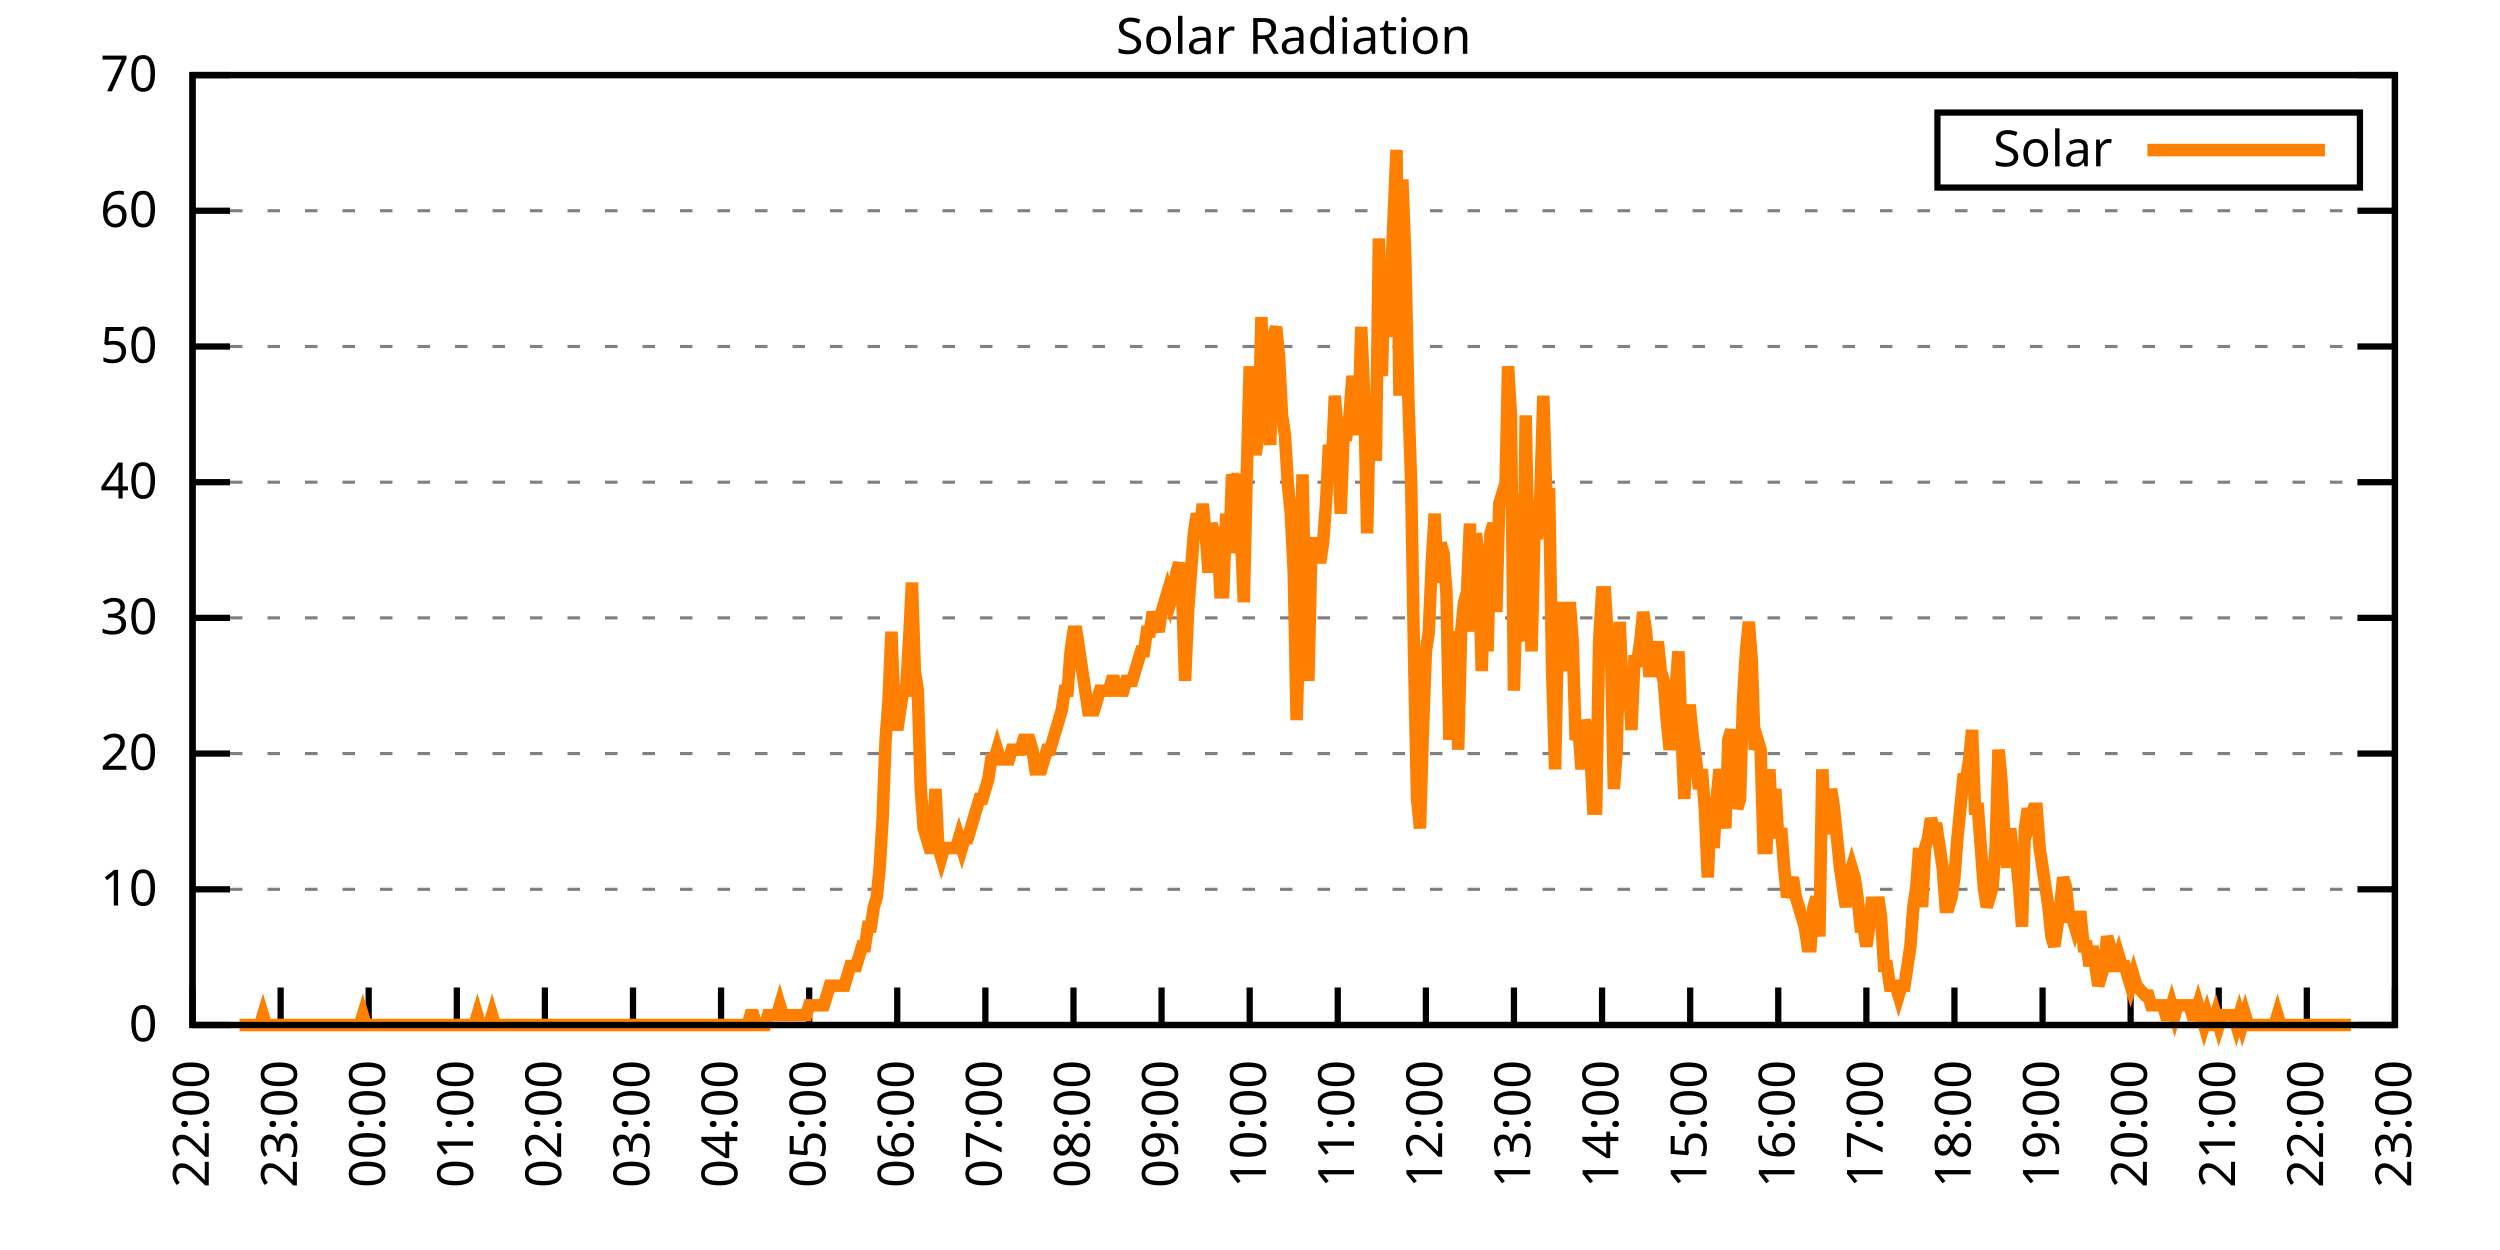
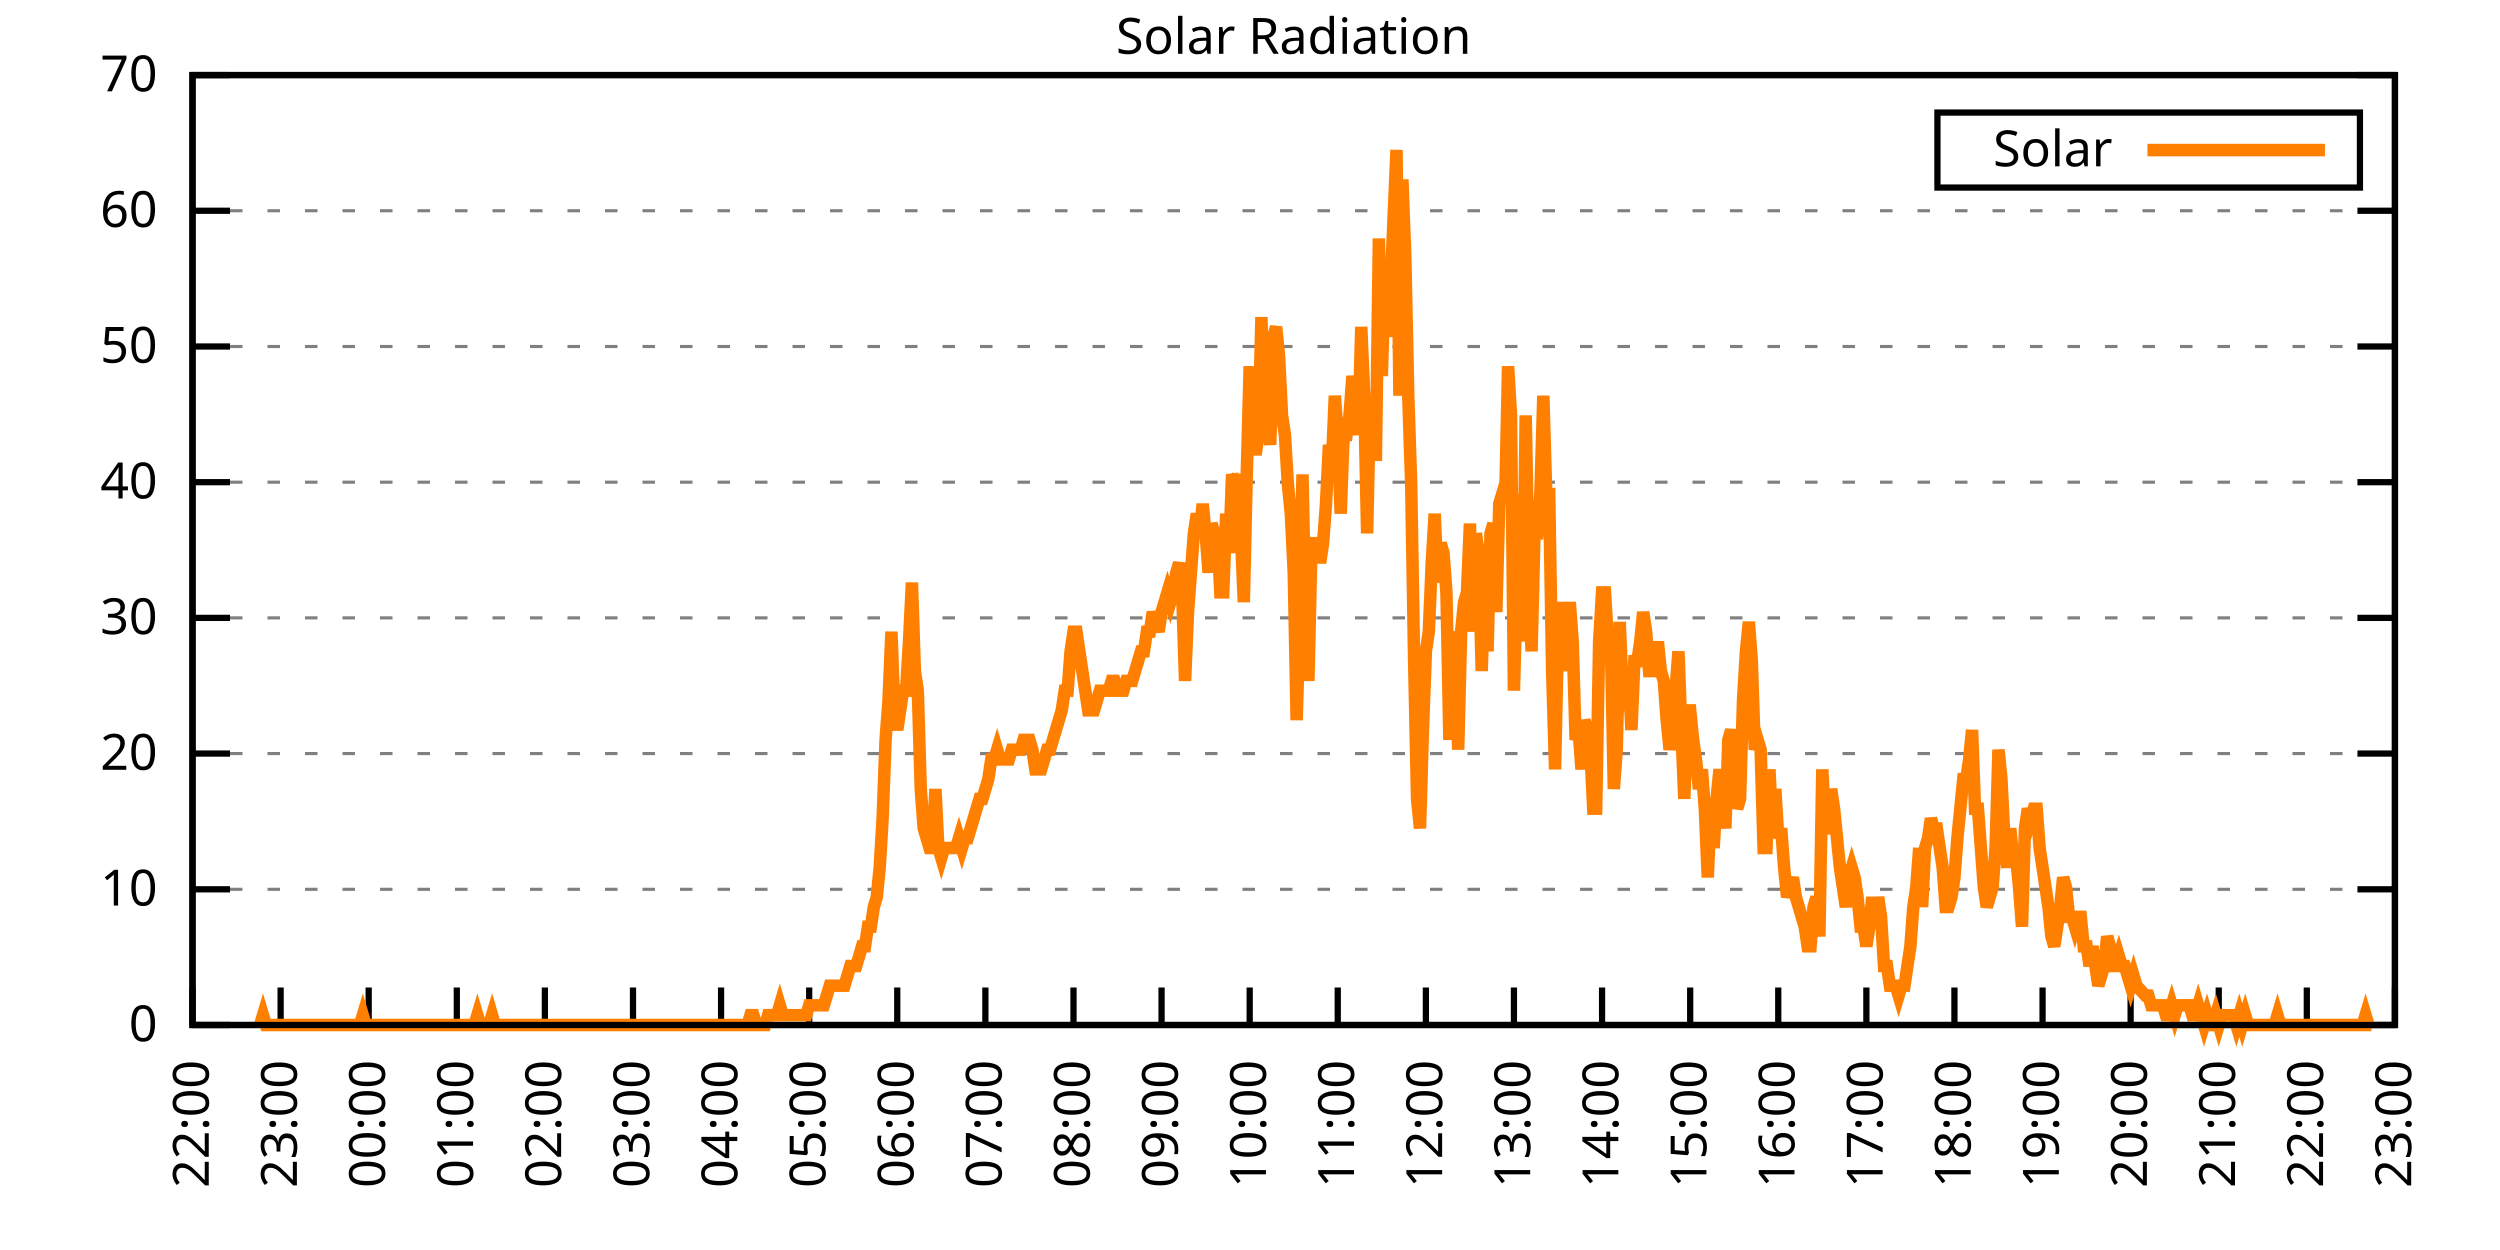
<svg xmlns="http://www.w3.org/2000/svg" xmlns:xlink="http://www.w3.org/1999/xlink" width="400" height="200" viewBox="0 0 400 200">
  <g id="gnuplot_canvas">
    <rect x="0" y="0" width="400" height="200" fill="none" />
    <defs>
      <circle id="gpDot" r="0.5" stroke-width="0.5" stroke="currentColor" />
      <path id="gpPt0" stroke-width="0.333" stroke="currentColor" d="M-1,0 h2 M0,-1 v2" />
      <path id="gpPt1" stroke-width="0.333" stroke="currentColor" d="M-1,-1 L1,1 M1,-1 L-1,1" />
      <path id="gpPt2" stroke-width="0.333" stroke="currentColor" d="M-1,0 L1,0 M0,-1 L0,1 M-1,-1 L1,1 M-1,1 L1,-1" />
      <rect id="gpPt3" stroke-width="0.333" stroke="currentColor" x="-1" y="-1" width="2" height="2" />
      <rect id="gpPt4" stroke-width="0.333" stroke="currentColor" fill="currentColor" x="-1" y="-1" width="2" height="2" />
      <circle id="gpPt5" stroke-width="0.333" stroke="currentColor" cx="0" cy="0" r="1" />
      <use xlink:href="#gpPt5" id="gpPt6" fill="currentColor" stroke="none" />
      <path id="gpPt7" stroke-width="0.333" stroke="currentColor" d="M0,-1.33 L-1.33,0.67 L1.33,0.67 z" />
      <use xlink:href="#gpPt7" id="gpPt8" fill="currentColor" stroke="none" />
      <use xlink:href="#gpPt7" id="gpPt9" stroke="currentColor" transform="rotate(180)" />
      <use xlink:href="#gpPt9" id="gpPt10" fill="currentColor" stroke="none" />
      <use xlink:href="#gpPt3" id="gpPt11" stroke="currentColor" transform="rotate(45)" />
      <use xlink:href="#gpPt11" id="gpPt12" fill="currentColor" stroke="none" />
      <path id="gpPt13" stroke-width="0.333" stroke="currentColor" d="M0,1.330 L1.265,0.411 L0.782,-1.067 L-0.782,-1.076 L-1.265,0.411 z" />
      <use xlink:href="#gpPt13" id="gpPt14" fill="currentColor" stroke="none" />
      <filter id="textbox" filterUnits="objectBoundingBox" x="0" y="0" height="1" width="1">
        <feFlood flood-color="white" flood-opacity="1" result="bgnd" />
        <feComposite in="SourceGraphic" in2="bgnd" operator="atop" />
      </filter>
      <filter id="greybox" filterUnits="objectBoundingBox" x="0" y="0" height="1" width="1">
        <feFlood flood-color="lightgrey" flood-opacity="1" result="grey" />
        <feComposite in="SourceGraphic" in2="grey" operator="atop" />
      </filter>
    </defs>
    <g fill="none" color="white" stroke="currentColor" stroke-width="1.00" stroke-linecap="butt" stroke-linejoin="miter">
</g>
    <g fill="none" color="black" stroke="currentColor" stroke-width="1.00" stroke-linecap="butt" stroke-linejoin="miter">
      <g stroke="none" shape-rendering="crispEdges">
        <polygon fill="rgb(255, 255, 255)" points="30.80,164.00 383.18,164.00 383.18,12.02 30.80,12.02 " />
      </g>
    </g>
    <g fill="none" color="black" stroke="currentColor" stroke-width="1.00" stroke-linecap="butt" stroke-linejoin="miter">
</g>
    <g fill="none" color="black" stroke="black" stroke-width="0.50" stroke-linecap="butt" stroke-linejoin="miter">
</g>
    <g fill="none" color="gray" stroke="currentColor" stroke-width="0.50" stroke-linecap="butt" stroke-linejoin="miter">
      <path stroke="gray" stroke-dasharray="2,4" class="gridline" d="M30.80,164.00 L383.19,164.00  " />
    </g>
    <g fill="none" color="gray" stroke="gray" stroke-width="1.00" stroke-linecap="butt" stroke-linejoin="miter">
</g>
    <g fill="none" color="black" stroke="currentColor" stroke-width="1.00" stroke-linecap="butt" stroke-linejoin="miter">
      <path stroke="black" d="M30.80,164.00 L36.80,164.00 M383.19,164.00 L377.19,164.00  " />
      <g transform="translate(25.20,166.60)" stroke="none" fill="black" font-family="Sans" font-size="8.00" text-anchor="end">
        <text>
          <tspan font-family="Sans"> 0</tspan>
        </text>
      </g>
    </g>
    <g fill="none" color="black" stroke="currentColor" stroke-width="1.00" stroke-linecap="butt" stroke-linejoin="miter">
</g>
    <g fill="none" color="black" stroke="black" stroke-width="0.50" stroke-linecap="butt" stroke-linejoin="miter">
</g>
    <g fill="none" color="gray" stroke="currentColor" stroke-width="0.50" stroke-linecap="butt" stroke-linejoin="miter">
      <path stroke="gray" stroke-dasharray="2,4" class="gridline" d="M30.80,142.29 L383.19,142.29  " />
    </g>
    <g fill="none" color="gray" stroke="gray" stroke-width="1.00" stroke-linecap="butt" stroke-linejoin="miter">
</g>
    <g fill="none" color="black" stroke="currentColor" stroke-width="1.00" stroke-linecap="butt" stroke-linejoin="miter">
      <path stroke="black" d="M30.80,142.29 L36.80,142.29 M383.19,142.29 L377.19,142.29  " />
      <g transform="translate(25.20,144.89)" stroke="none" fill="black" font-family="Sans" font-size="8.00" text-anchor="end">
        <text>
          <tspan font-family="Sans"> 10</tspan>
        </text>
      </g>
    </g>
    <g fill="none" color="black" stroke="currentColor" stroke-width="1.00" stroke-linecap="butt" stroke-linejoin="miter">
</g>
    <g fill="none" color="black" stroke="black" stroke-width="0.50" stroke-linecap="butt" stroke-linejoin="miter">
</g>
    <g fill="none" color="gray" stroke="currentColor" stroke-width="0.50" stroke-linecap="butt" stroke-linejoin="miter">
      <path stroke="gray" stroke-dasharray="2,4" class="gridline" d="M30.80,120.57 L383.19,120.57  " />
    </g>
    <g fill="none" color="gray" stroke="gray" stroke-width="1.00" stroke-linecap="butt" stroke-linejoin="miter">
</g>
    <g fill="none" color="black" stroke="currentColor" stroke-width="1.00" stroke-linecap="butt" stroke-linejoin="miter">
      <path stroke="black" d="M30.80,120.57 L36.80,120.57 M383.19,120.57 L377.19,120.57  " />
      <g transform="translate(25.20,123.17)" stroke="none" fill="black" font-family="Sans" font-size="8.00" text-anchor="end">
        <text>
          <tspan font-family="Sans"> 20</tspan>
        </text>
      </g>
    </g>
    <g fill="none" color="black" stroke="currentColor" stroke-width="1.00" stroke-linecap="butt" stroke-linejoin="miter">
</g>
    <g fill="none" color="black" stroke="black" stroke-width="0.50" stroke-linecap="butt" stroke-linejoin="miter">
</g>
    <g fill="none" color="gray" stroke="currentColor" stroke-width="0.50" stroke-linecap="butt" stroke-linejoin="miter">
      <path stroke="gray" stroke-dasharray="2,4" class="gridline" d="M30.80,98.86 L383.19,98.86  " />
    </g>
    <g fill="none" color="gray" stroke="gray" stroke-width="1.00" stroke-linecap="butt" stroke-linejoin="miter">
</g>
    <g fill="none" color="black" stroke="currentColor" stroke-width="1.00" stroke-linecap="butt" stroke-linejoin="miter">
      <path stroke="black" d="M30.80,98.86 L36.80,98.86 M383.19,98.86 L377.19,98.86  " />
      <g transform="translate(25.20,101.46)" stroke="none" fill="black" font-family="Sans" font-size="8.00" text-anchor="end">
        <text>
          <tspan font-family="Sans"> 30</tspan>
        </text>
      </g>
    </g>
    <g fill="none" color="black" stroke="currentColor" stroke-width="1.00" stroke-linecap="butt" stroke-linejoin="miter">
</g>
    <g fill="none" color="black" stroke="black" stroke-width="0.50" stroke-linecap="butt" stroke-linejoin="miter">
</g>
    <g fill="none" color="gray" stroke="currentColor" stroke-width="0.50" stroke-linecap="butt" stroke-linejoin="miter">
      <path stroke="gray" stroke-dasharray="2,4" class="gridline" d="M30.80,77.15 L383.19,77.15  " />
    </g>
    <g fill="none" color="gray" stroke="gray" stroke-width="1.00" stroke-linecap="butt" stroke-linejoin="miter">
</g>
    <g fill="none" color="black" stroke="currentColor" stroke-width="1.00" stroke-linecap="butt" stroke-linejoin="miter">
      <path stroke="black" d="M30.80,77.15 L36.80,77.15 M383.19,77.15 L377.19,77.15  " />
      <g transform="translate(25.20,79.75)" stroke="none" fill="black" font-family="Sans" font-size="8.00" text-anchor="end">
        <text>
          <tspan font-family="Sans"> 40</tspan>
        </text>
      </g>
    </g>
    <g fill="none" color="black" stroke="currentColor" stroke-width="1.00" stroke-linecap="butt" stroke-linejoin="miter">
</g>
    <g fill="none" color="black" stroke="black" stroke-width="0.50" stroke-linecap="butt" stroke-linejoin="miter">
</g>
    <g fill="none" color="gray" stroke="currentColor" stroke-width="0.50" stroke-linecap="butt" stroke-linejoin="miter">
      <path stroke="gray" stroke-dasharray="2,4" class="gridline" d="M30.80,55.44 L383.19,55.44  " />
    </g>
    <g fill="none" color="gray" stroke="gray" stroke-width="1.00" stroke-linecap="butt" stroke-linejoin="miter">
</g>
    <g fill="none" color="black" stroke="currentColor" stroke-width="1.00" stroke-linecap="butt" stroke-linejoin="miter">
      <path stroke="black" d="M30.80,55.44 L36.80,55.44 M383.19,55.44 L377.19,55.44  " />
      <g transform="translate(25.20,58.04)" stroke="none" fill="black" font-family="Sans" font-size="8.00" text-anchor="end">
        <text>
          <tspan font-family="Sans"> 50</tspan>
        </text>
      </g>
    </g>
    <g fill="none" color="black" stroke="currentColor" stroke-width="1.00" stroke-linecap="butt" stroke-linejoin="miter">
</g>
    <g fill="none" color="black" stroke="black" stroke-width="0.50" stroke-linecap="butt" stroke-linejoin="miter">
</g>
    <g fill="none" color="gray" stroke="currentColor" stroke-width="0.50" stroke-linecap="butt" stroke-linejoin="miter">
      <path stroke="gray" stroke-dasharray="2,4" class="gridline" d="M30.80,33.72 L383.19,33.72  " />
    </g>
    <g fill="none" color="gray" stroke="gray" stroke-width="1.00" stroke-linecap="butt" stroke-linejoin="miter">
</g>
    <g fill="none" color="black" stroke="currentColor" stroke-width="1.00" stroke-linecap="butt" stroke-linejoin="miter">
      <path stroke="black" d="M30.80,33.72 L36.80,33.72 M383.19,33.72 L377.19,33.72  " />
      <g transform="translate(25.20,36.32)" stroke="none" fill="black" font-family="Sans" font-size="8.00" text-anchor="end">
        <text>
          <tspan font-family="Sans"> 60</tspan>
        </text>
      </g>
    </g>
    <g fill="none" color="black" stroke="currentColor" stroke-width="1.00" stroke-linecap="butt" stroke-linejoin="miter">
</g>
    <g fill="none" color="black" stroke="black" stroke-width="0.50" stroke-linecap="butt" stroke-linejoin="miter">
</g>
    <g fill="none" color="gray" stroke="currentColor" stroke-width="0.50" stroke-linecap="butt" stroke-linejoin="miter">
      <path stroke="gray" stroke-dasharray="2,4" class="gridline" d="M30.80,12.01 L383.19,12.01  " />
    </g>
    <g fill="none" color="gray" stroke="gray" stroke-width="1.00" stroke-linecap="butt" stroke-linejoin="miter">
</g>
    <g fill="none" color="black" stroke="currentColor" stroke-width="1.00" stroke-linecap="butt" stroke-linejoin="miter">
      <path stroke="black" d="M30.80,12.01 L36.80,12.01 M383.19,12.01 L377.19,12.01  " />
      <g transform="translate(25.20,14.61)" stroke="none" fill="black" font-family="Sans" font-size="8.00" text-anchor="end">
        <text>
          <tspan font-family="Sans"> 70</tspan>
        </text>
      </g>
    </g>
    <g fill="none" color="black" stroke="currentColor" stroke-width="1.00" stroke-linecap="butt" stroke-linejoin="miter">
      <path stroke="black" d="M30.80,164.00 L30.80,158.00  " />
      <g transform="translate(33.40,169.60) rotate(270.00)" stroke="none" fill="black" font-family="Sans" font-size="8.00" text-anchor="end">
        <text>
          <tspan font-family="Sans">22:00</tspan>
        </text>
      </g>
    </g>
    <g fill="none" color="black" stroke="currentColor" stroke-width="1.00" stroke-linecap="butt" stroke-linejoin="miter">
      <path stroke="black" d="M44.90,164.00 L44.90,158.00  " />
      <g transform="translate(47.50,169.60) rotate(270.00)" stroke="none" fill="black" font-family="Sans" font-size="8.00" text-anchor="end">
        <text>
          <tspan font-family="Sans">23:00</tspan>
        </text>
      </g>
    </g>
    <g fill="none" color="black" stroke="currentColor" stroke-width="1.00" stroke-linecap="butt" stroke-linejoin="miter">
      <path stroke="black" d="M58.99,164.00 L58.99,158.00  " />
      <g transform="translate(61.59,169.60) rotate(270.00)" stroke="none" fill="black" font-family="Sans" font-size="8.00" text-anchor="end">
        <text>
          <tspan font-family="Sans">00:00</tspan>
        </text>
      </g>
    </g>
    <g fill="none" color="black" stroke="currentColor" stroke-width="1.00" stroke-linecap="butt" stroke-linejoin="miter">
      <path stroke="black" d="M73.09,164.00 L73.09,158.00  " />
      <g transform="translate(75.69,169.60) rotate(270.00)" stroke="none" fill="black" font-family="Sans" font-size="8.00" text-anchor="end">
        <text>
          <tspan font-family="Sans">01:00</tspan>
        </text>
      </g>
    </g>
    <g fill="none" color="black" stroke="currentColor" stroke-width="1.00" stroke-linecap="butt" stroke-linejoin="miter">
      <path stroke="black" d="M87.18,164.00 L87.18,158.00  " />
      <g transform="translate(89.78,169.60) rotate(270.00)" stroke="none" fill="black" font-family="Sans" font-size="8.00" text-anchor="end">
        <text>
          <tspan font-family="Sans">02:00</tspan>
        </text>
      </g>
    </g>
    <g fill="none" color="black" stroke="currentColor" stroke-width="1.00" stroke-linecap="butt" stroke-linejoin="miter">
      <path stroke="black" d="M101.28,164.00 L101.28,158.00  " />
      <g transform="translate(103.88,169.60) rotate(270.00)" stroke="none" fill="black" font-family="Sans" font-size="8.00" text-anchor="end">
        <text>
          <tspan font-family="Sans">03:00</tspan>
        </text>
      </g>
    </g>
    <g fill="none" color="black" stroke="currentColor" stroke-width="1.00" stroke-linecap="butt" stroke-linejoin="miter">
      <path stroke="black" d="M115.37,164.00 L115.37,158.00  " />
      <g transform="translate(117.97,169.60) rotate(270.00)" stroke="none" fill="black" font-family="Sans" font-size="8.00" text-anchor="end">
        <text>
          <tspan font-family="Sans">04:00</tspan>
        </text>
      </g>
    </g>
    <g fill="none" color="black" stroke="currentColor" stroke-width="1.00" stroke-linecap="butt" stroke-linejoin="miter">
      <path stroke="black" d="M129.47,164.00 L129.47,158.00  " />
      <g transform="translate(132.07,169.60) rotate(270.00)" stroke="none" fill="black" font-family="Sans" font-size="8.00" text-anchor="end">
        <text>
          <tspan font-family="Sans">05:00</tspan>
        </text>
      </g>
    </g>
    <g fill="none" color="black" stroke="currentColor" stroke-width="1.00" stroke-linecap="butt" stroke-linejoin="miter">
      <path stroke="black" d="M143.56,164.00 L143.56,158.00  " />
      <g transform="translate(146.16,169.60) rotate(270.00)" stroke="none" fill="black" font-family="Sans" font-size="8.00" text-anchor="end">
        <text>
          <tspan font-family="Sans">06:00</tspan>
        </text>
      </g>
    </g>
    <g fill="none" color="black" stroke="currentColor" stroke-width="1.00" stroke-linecap="butt" stroke-linejoin="miter">
      <path stroke="black" d="M157.66,164.00 L157.66,158.00  " />
      <g transform="translate(160.26,169.60) rotate(270.00)" stroke="none" fill="black" font-family="Sans" font-size="8.00" text-anchor="end">
        <text>
          <tspan font-family="Sans">07:00</tspan>
        </text>
      </g>
    </g>
    <g fill="none" color="black" stroke="currentColor" stroke-width="1.00" stroke-linecap="butt" stroke-linejoin="miter">
      <path stroke="black" d="M171.76,164.00 L171.76,158.00  " />
      <g transform="translate(174.36,169.60) rotate(270.00)" stroke="none" fill="black" font-family="Sans" font-size="8.00" text-anchor="end">
        <text>
          <tspan font-family="Sans">08:00</tspan>
        </text>
      </g>
    </g>
    <g fill="none" color="black" stroke="currentColor" stroke-width="1.00" stroke-linecap="butt" stroke-linejoin="miter">
      <path stroke="black" d="M185.85,164.00 L185.85,158.00  " />
      <g transform="translate(188.45,169.60) rotate(270.00)" stroke="none" fill="black" font-family="Sans" font-size="8.00" text-anchor="end">
        <text>
          <tspan font-family="Sans">09:00</tspan>
        </text>
      </g>
    </g>
    <g fill="none" color="black" stroke="currentColor" stroke-width="1.00" stroke-linecap="butt" stroke-linejoin="miter">
      <path stroke="black" d="M199.95,164.00 L199.95,158.00  " />
      <g transform="translate(202.55,169.60) rotate(270.00)" stroke="none" fill="black" font-family="Sans" font-size="8.00" text-anchor="end">
        <text>
          <tspan font-family="Sans">10:00</tspan>
        </text>
      </g>
    </g>
    <g fill="none" color="black" stroke="currentColor" stroke-width="1.00" stroke-linecap="butt" stroke-linejoin="miter">
      <path stroke="black" d="M214.04,164.00 L214.04,158.00  " />
      <g transform="translate(216.64,169.60) rotate(270.00)" stroke="none" fill="black" font-family="Sans" font-size="8.00" text-anchor="end">
        <text>
          <tspan font-family="Sans">11:00</tspan>
        </text>
      </g>
    </g>
    <g fill="none" color="black" stroke="currentColor" stroke-width="1.00" stroke-linecap="butt" stroke-linejoin="miter">
      <path stroke="black" d="M228.14,164.00 L228.14,158.00  " />
      <g transform="translate(230.74,169.60) rotate(270.00)" stroke="none" fill="black" font-family="Sans" font-size="8.00" text-anchor="end">
        <text>
          <tspan font-family="Sans">12:00</tspan>
        </text>
      </g>
    </g>
    <g fill="none" color="black" stroke="currentColor" stroke-width="1.00" stroke-linecap="butt" stroke-linejoin="miter">
      <path stroke="black" d="M242.23,164.00 L242.23,158.00  " />
      <g transform="translate(244.83,169.60) rotate(270.00)" stroke="none" fill="black" font-family="Sans" font-size="8.00" text-anchor="end">
        <text>
          <tspan font-family="Sans">13:00</tspan>
        </text>
      </g>
    </g>
    <g fill="none" color="black" stroke="currentColor" stroke-width="1.00" stroke-linecap="butt" stroke-linejoin="miter">
      <path stroke="black" d="M256.33,164.00 L256.33,158.00  " />
      <g transform="translate(258.93,169.60) rotate(270.00)" stroke="none" fill="black" font-family="Sans" font-size="8.00" text-anchor="end">
        <text>
          <tspan font-family="Sans">14:00</tspan>
        </text>
      </g>
    </g>
    <g fill="none" color="black" stroke="currentColor" stroke-width="1.00" stroke-linecap="butt" stroke-linejoin="miter">
      <path stroke="black" d="M270.43,164.00 L270.43,158.00  " />
      <g transform="translate(273.03,169.60) rotate(270.00)" stroke="none" fill="black" font-family="Sans" font-size="8.00" text-anchor="end">
        <text>
          <tspan font-family="Sans">15:00</tspan>
        </text>
      </g>
    </g>
    <g fill="none" color="black" stroke="currentColor" stroke-width="1.00" stroke-linecap="butt" stroke-linejoin="miter">
      <path stroke="black" d="M284.52,164.00 L284.52,158.00  " />
      <g transform="translate(287.12,169.60) rotate(270.00)" stroke="none" fill="black" font-family="Sans" font-size="8.00" text-anchor="end">
        <text>
          <tspan font-family="Sans">16:00</tspan>
        </text>
      </g>
    </g>
    <g fill="none" color="black" stroke="currentColor" stroke-width="1.00" stroke-linecap="butt" stroke-linejoin="miter">
      <path stroke="black" d="M298.62,164.00 L298.62,158.00  " />
      <g transform="translate(301.22,169.60) rotate(270.00)" stroke="none" fill="black" font-family="Sans" font-size="8.00" text-anchor="end">
        <text>
          <tspan font-family="Sans">17:00</tspan>
        </text>
      </g>
    </g>
    <g fill="none" color="black" stroke="currentColor" stroke-width="1.00" stroke-linecap="butt" stroke-linejoin="miter">
      <path stroke="black" d="M312.71,164.00 L312.71,158.00  " />
      <g transform="translate(315.31,169.60) rotate(270.00)" stroke="none" fill="black" font-family="Sans" font-size="8.00" text-anchor="end">
        <text>
          <tspan font-family="Sans">18:00</tspan>
        </text>
      </g>
    </g>
    <g fill="none" color="black" stroke="currentColor" stroke-width="1.00" stroke-linecap="butt" stroke-linejoin="miter">
      <path stroke="black" d="M326.81,164.00 L326.81,158.00  " />
      <g transform="translate(329.41,169.60) rotate(270.00)" stroke="none" fill="black" font-family="Sans" font-size="8.00" text-anchor="end">
        <text>
          <tspan font-family="Sans">19:00</tspan>
        </text>
      </g>
    </g>
    <g fill="none" color="black" stroke="currentColor" stroke-width="1.00" stroke-linecap="butt" stroke-linejoin="miter">
      <path stroke="black" d="M340.90,164.00 L340.90,158.00  " />
      <g transform="translate(343.50,169.60) rotate(270.00)" stroke="none" fill="black" font-family="Sans" font-size="8.00" text-anchor="end">
        <text>
          <tspan font-family="Sans">20:00</tspan>
        </text>
      </g>
    </g>
    <g fill="none" color="black" stroke="currentColor" stroke-width="1.00" stroke-linecap="butt" stroke-linejoin="miter">
      <path stroke="black" d="M355.00,164.00 L355.00,158.00  " />
      <g transform="translate(357.60,169.60) rotate(270.00)" stroke="none" fill="black" font-family="Sans" font-size="8.00" text-anchor="end">
        <text>
          <tspan font-family="Sans">21:00</tspan>
        </text>
      </g>
    </g>
    <g fill="none" color="black" stroke="currentColor" stroke-width="1.00" stroke-linecap="butt" stroke-linejoin="miter">
      <path stroke="black" d="M369.09,164.00 L369.09,158.00  " />
      <g transform="translate(371.69,169.60) rotate(270.00)" stroke="none" fill="black" font-family="Sans" font-size="8.00" text-anchor="end">
        <text>
          <tspan font-family="Sans">22:00</tspan>
        </text>
      </g>
    </g>
    <g fill="none" color="black" stroke="currentColor" stroke-width="1.00" stroke-linecap="butt" stroke-linejoin="miter">
      <path stroke="black" d="M383.19,164.00 L383.19,158.00  " />
      <g transform="translate(385.79,169.60) rotate(270.00)" stroke="none" fill="black" font-family="Sans" font-size="8.00" text-anchor="end">
        <text>
          <tspan font-family="Sans">23:00</tspan>
        </text>
      </g>
    </g>
    <g fill="none" color="black" stroke="currentColor" stroke-width="1.00" stroke-linecap="butt" stroke-linejoin="miter">
</g>
    <g fill="none" color="black" stroke="currentColor" stroke-width="1.00" stroke-linecap="butt" stroke-linejoin="miter">
      <path stroke="black" d="M30.80,12.01 L30.80,164.00 L383.19,164.00 L383.19,12.01 L30.80,12.01 Z  " />
    </g>
    <g fill="none" color="black" stroke="currentColor" stroke-width="1.00" stroke-linecap="butt" stroke-linejoin="miter">
</g>
    <g fill="none" color="black" stroke="currentColor" stroke-width="1.00" stroke-linecap="butt" stroke-linejoin="miter">
      <path stroke="black" d="M309.99,30.01 L309.99,18.01 L377.59,18.01 L377.59,30.01 L309.99,30.01 Z  " />
    </g>
    <g id="Solar_Radiation_plot_1">
      <g fill="none" color="white" stroke="black" stroke-width="2.00" stroke-linecap="butt" stroke-linejoin="miter">
</g>
      <g fill="none" color="black" stroke="currentColor" stroke-width="2.00" stroke-linecap="butt" stroke-linejoin="miter">
        <g transform="translate(337.99,26.61)" stroke="none" fill="black" font-family="Sans" font-size="8.00" text-anchor="end">
          <text>
            <tspan font-family="Sans">Solar</tspan>
          </text>
        </g>
      </g>
      <g fill="none" color="black" stroke="currentColor" stroke-width="2.00" stroke-linecap="butt" stroke-linejoin="miter">
-         <path stroke="rgb(255, 127,   0)" d="M343.59,24.01 L371.99,24.01 M38.32,164.00 L38.79,164.00 L39.26,164.00 L39.73,164.00 L40.20,164.00 L40.67,164.00   L41.14,164.00 L41.61,164.00 L42.08,162.43 L42.55,164.00 L43.02,164.00 L43.49,164.00 L43.96,164.00 L44.43,164.00   L44.90,164.00 L45.37,164.00 L45.84,164.00 L46.31,164.00 L46.78,164.00 L47.24,164.00 L47.71,164.00 L48.18,164.00   L48.65,164.00 L49.12,164.00 L49.59,164.00 L50.06,164.00 L50.53,164.00 L51.00,164.00 L51.47,164.00 L51.94,164.00   L52.41,164.00 L52.88,164.00 L53.35,164.00 L53.82,164.00 L54.29,164.00 L54.76,164.00 L55.23,164.00 L55.70,164.00   L56.17,164.00 L56.64,164.00 L57.11,164.00 L57.58,164.00 L58.05,162.43 L58.52,164.00 L58.99,164.00 L59.46,164.00   L59.93,164.00 L60.40,164.00 L60.87,164.00 L61.34,164.00 L61.81,164.00 L62.28,164.00 L62.75,164.00 L63.22,164.00   L63.69,164.00 L64.16,164.00 L64.63,164.00 L65.10,164.00 L65.57,164.00 L66.04,164.00 L66.51,164.00 L66.98,164.00   L67.45,164.00 L67.92,164.00 L68.39,164.00 L68.86,164.00 L69.33,164.00 L69.80,164.00 L70.27,164.00 L70.74,164.00   L71.21,164.00 L71.68,164.00 L72.15,164.00 L72.62,164.00 L73.09,164.00 L73.56,164.00 L74.03,164.00 L74.50,164.00   L74.97,164.00 L75.44,164.00 L75.91,164.00 L76.38,162.43 L76.85,164.00 L77.32,164.00 L77.79,164.00 L78.26,164.00   L78.73,162.43 L79.19,164.00 L79.66,164.00 L80.13,164.00 L80.60,164.00 L81.07,164.00 L81.54,164.00 L82.01,164.00   L82.48,164.00 L82.95,164.00 L83.42,164.00 L83.89,164.00 L84.36,164.00 L84.83,164.00 L85.30,164.00 L85.77,164.00   L86.24,164.00 L86.71,164.00 L87.18,164.00 L87.65,164.00 L88.12,164.00 L88.59,164.00 L89.06,164.00 L89.53,164.00   L90.00,164.00 L90.47,164.00 L90.94,164.00 L91.41,164.00 L91.88,164.00 L92.35,164.00 L92.82,164.00 L93.29,164.00   L93.76,164.00 L94.23,164.00 L94.70,164.00 L95.17,164.00 L95.64,164.00 L96.11,164.00 L96.58,164.00 L97.05,164.00   L97.52,164.00 L97.99,164.00 L98.46,164.00 L98.93,164.00 L99.40,164.00 L99.87,164.00 L100.34,164.00 L100.81,164.00   L101.28,164.00 L101.75,164.00 L102.22,164.00 L102.69,164.00 L103.16,164.00 L103.63,164.00 L104.10,164.00 L104.57,164.00   L105.04,164.00 L105.51,164.00 L105.98,164.00 L106.45,164.00 L106.92,164.00 L107.39,164.00 L107.86,164.00 L108.33,164.00   L108.80,164.00 L109.27,164.00 L109.74,164.00 L110.21,164.00 L110.68,164.00 L111.14,164.00 L111.61,164.00 L112.08,164.00   L112.55,164.00 L113.02,164.00 L113.49,164.00 L113.96,164.00 L114.43,164.00 L114.90,164.00 L115.37,164.00 L115.84,164.00   L116.31,164.00 L116.78,164.00 L117.25,164.00 L117.72,164.00 L118.19,164.00 L118.66,164.00 L119.13,164.00 L119.60,164.00   L120.07,162.43 L120.54,162.43 L121.01,164.00 L121.48,164.00 L121.95,164.00 L122.42,164.00 L122.89,162.43 L123.36,162.43   L123.83,162.43 L124.30,162.43 L124.77,160.85 L125.24,162.43 L125.71,162.43 L126.18,162.43 L126.65,162.43 L127.12,162.43   L127.59,162.43 L128.06,162.43 L128.53,162.43 L129.00,162.43 L129.47,160.85 L129.94,160.85 L130.41,160.85 L130.88,160.85   L131.35,160.85 L131.82,160.85 L132.29,159.28 L132.76,157.71 L133.23,157.71 L133.70,157.71 L134.17,157.71 L134.64,157.71   L135.11,157.71 L135.58,156.13 L136.05,154.56 L136.52,154.56 L136.99,154.56 L137.46,152.99 L137.93,151.41 L138.40,151.41   L138.87,148.27 L139.34,148.27 L139.81,145.12 L140.28,143.55 L140.75,138.83 L141.22,130.96 L141.69,118.38 L142.16,112.09   L142.63,101.07 L143.09,113.66 L143.56,116.80 L144.03,113.66 L144.50,110.51 L144.97,110.51 L145.44,102.65 L145.91,93.21   L146.38,107.37 L146.85,110.51 L147.32,126.24 L147.79,132.54 L148.26,134.11 L148.73,135.68 L149.20,135.68 L149.67,126.24   L150.14,135.68 L150.61,137.26 L151.08,135.68 L151.55,135.68 L152.02,135.68 L152.49,135.68 L152.96,135.68 L153.43,134.11   L153.90,135.68 L154.37,134.11 L154.84,134.11 L155.31,132.54 L155.78,130.96 L156.25,129.39 L156.72,127.82 L157.19,127.82   L157.66,126.24 L158.13,124.67 L158.60,121.52 L159.07,121.52 L159.54,119.95 L160.01,121.52 L160.48,121.52 L160.95,121.52   L161.42,121.52 L161.89,119.95 L162.36,119.95 L162.83,119.95 L163.30,119.95 L163.77,118.38 L164.24,118.38 L164.71,118.38   L165.18,119.95 L165.65,123.10 L166.12,123.10 L166.59,123.10 L167.06,121.52 L167.53,119.95 L168.00,119.95 L168.47,118.38   L168.94,116.80 L169.41,115.23 L169.88,113.66 L170.35,110.51 L170.82,110.51 L171.29,104.22 L171.76,101.07 L172.23,101.07   L172.70,104.22 L173.17,107.37 L173.64,110.51 L174.11,113.66 L174.58,113.66 L175.04,113.66 L175.51,112.09 L175.98,110.51   L176.45,110.51 L176.92,110.51 L177.39,110.51 L177.86,108.94 L178.33,108.94 L178.80,110.51 L179.27,110.51 L179.74,110.51   L180.21,108.94 L180.68,108.94 L181.15,108.94 L181.62,107.37 L182.09,105.79 L182.56,104.22 L183.03,104.22 L183.50,101.07   L183.97,101.07 L184.44,97.93 L184.91,99.50 L185.38,101.07 L185.85,97.93 L186.32,96.35 L186.79,94.78 L187.26,96.35   L187.73,94.78 L188.20,91.63 L188.67,90.06 L189.14,94.78 L189.61,108.94 L190.08,97.93 L190.55,91.63 L191.02,85.34   L191.49,82.19 L191.96,85.34 L192.43,80.62 L192.90,85.34 L193.37,91.63 L193.84,83.77 L194.31,85.34 L194.78,85.34   L195.25,94.78 L195.72,94.78 L196.19,82.19 L196.66,88.49 L197.13,75.90 L197.60,77.48 L198.07,75.90 L198.54,85.34   L199.01,96.35 L199.48,75.90 L199.95,58.60 L200.42,69.61 L200.89,72.76 L201.36,69.61 L201.83,50.73 L202.30,69.61   L202.77,66.46 L203.24,71.18 L203.71,53.88 L204.18,52.30 L204.65,57.02 L205.12,66.46 L205.59,69.61 L206.06,77.48   L206.53,82.19 L207.00,91.63 L207.46,115.23 L207.93,99.50 L208.40,75.90 L208.87,99.50 L209.34,108.94 L209.81,88.49   L210.28,86.91 L210.75,86.91 L211.22,90.06 L211.69,86.91 L212.16,80.62 L212.63,71.18 L213.10,74.33 L213.57,63.32   L214.04,69.61 L214.51,82.19 L214.98,69.61 L215.45,69.61 L215.92,66.46 L216.39,60.17 L216.86,63.32 L217.33,69.61   L217.80,52.30 L218.27,63.32 L218.74,85.34 L219.21,63.32 L219.68,72.76 L220.15,72.76 L220.62,38.15 L221.09,60.17   L221.56,44.44 L222.03,53.88 L222.50,46.01 L222.97,35.00 L223.44,23.99 L223.91,63.32 L224.38,28.71 L224.85,41.29   L225.32,63.32 L225.79,77.48 L226.26,105.79 L226.73,127.82 L227.20,132.54 L227.67,116.80 L228.14,104.22 L228.61,101.07   L229.08,90.06 L229.55,82.19 L230.02,93.21 L230.49,86.91 L230.96,88.49 L231.43,94.78 L231.90,118.38 L232.37,104.22   L232.84,101.07 L233.31,119.95 L233.78,101.07 L234.25,96.35 L234.72,94.78 L235.19,83.77 L235.66,101.07 L236.13,85.34   L236.60,88.49 L237.07,107.37 L237.54,93.21 L238.01,104.22 L238.48,85.34 L238.95,83.77 L239.41,97.93 L239.88,80.62   L240.35,79.05 L240.82,80.62 L241.29,58.60 L241.76,66.46 L242.23,110.51 L242.70,93.21 L243.17,79.05 L243.64,102.65   L244.11,66.46 L244.58,91.63 L245.05,104.22 L245.52,85.34 L245.99,85.34 L246.46,79.05 L246.93,63.32 L247.40,79.05   L247.87,79.05 L248.34,107.37 L248.81,123.10 L249.28,101.07 L249.75,96.35 L250.22,107.37 L250.69,101.07 L251.16,96.35   L251.63,102.65 L252.10,118.38 L252.57,116.80 L253.04,123.10 L253.51,115.23 L253.98,116.80 L254.45,119.95 L254.92,129.39   L255.39,129.39 L255.86,102.65 L256.33,94.78 L256.80,94.78 L257.27,102.65 L257.74,102.65 L258.21,126.24 L258.68,119.95   L259.15,99.50 L259.62,110.51 L260.09,113.66 L260.56,107.37 L261.03,116.80 L261.50,105.79 L261.97,105.79 L262.44,102.65   L262.91,97.93 L263.38,101.07 L263.85,107.37 L264.32,107.37 L264.79,107.37 L265.26,102.65 L265.73,107.37 L266.20,108.94   L266.67,115.23 L267.14,119.95 L267.61,116.80 L268.08,110.51 L268.55,104.22 L269.02,116.80 L269.49,127.82 L269.96,113.66   L270.43,113.66 L270.90,118.38 L271.36,121.52 L271.83,126.24 L272.30,123.10 L272.77,129.39 L273.24,140.40 L273.71,129.39   L274.18,135.68 L274.65,127.82 L275.12,123.10 L275.59,127.82 L276.06,132.54 L276.53,118.38 L277.00,116.80 L277.47,119.95   L277.94,129.39 L278.41,127.82 L278.88,112.09 L279.35,104.22 L279.82,99.50 L280.29,105.79 L280.76,119.95 L281.23,118.38   L281.70,119.95 L282.17,135.68 L282.64,135.68 L283.11,123.10 L283.58,132.54 L284.05,126.24 L284.52,134.11 L284.99,132.54   L285.46,138.83 L285.93,143.55 L286.40,141.98 L286.87,140.40 L287.34,143.55 L287.81,145.12 L288.28,146.70 L288.75,148.27   L289.22,151.41 L289.69,151.41 L290.16,145.12 L290.63,143.55 L291.10,149.84 L291.57,123.10 L292.04,132.54 L292.51,132.54   L292.98,126.24 L293.45,129.39 L293.92,134.11 L294.39,138.83 L294.86,141.98 L295.33,145.12 L295.80,140.40 L296.27,138.83   L296.74,140.40 L297.21,143.55 L297.68,148.27 L298.15,148.27 L298.62,151.41 L299.09,148.27 L299.56,143.55 L300.03,148.27   L300.50,143.55 L300.97,146.70 L301.44,154.56 L301.91,154.56 L302.38,157.71 L302.85,157.71 L303.31,157.71 L303.78,159.28   L304.25,157.71 L304.72,157.71 L305.19,154.56 L305.66,151.41 L306.13,145.12 L306.60,141.98 L307.07,135.68 L307.54,145.12   L308.01,135.68 L308.48,134.11 L308.95,130.96 L309.42,132.54 L309.89,132.54 L310.36,135.68 L310.83,138.83 L311.30,145.12   L311.77,145.12 L312.24,143.55 L312.71,140.40 L313.18,134.11 L313.65,129.39 L314.12,124.67 L314.59,124.67 L315.06,121.52   L315.53,116.80 L316.00,129.39 L316.47,129.39 L316.94,135.68 L317.41,141.98 L317.88,145.12 L318.35,143.55 L318.82,141.98   L319.29,135.68 L319.76,119.95 L320.23,124.67 L320.70,134.11 L321.17,138.83 L321.64,132.54 L322.11,137.26 L322.58,137.26   L323.05,141.98 L323.52,148.27 L323.99,132.54 L324.46,129.39 L324.93,130.96 L325.40,129.39 L325.87,129.39 L326.34,135.68   L326.81,138.83 L327.28,141.98 L327.75,145.12 L328.22,149.84 L328.69,151.41 L329.16,148.27 L329.63,145.12 L330.10,140.40   L330.57,141.98 L331.04,146.70 L331.51,146.70 L331.98,148.27 L332.45,146.70 L332.92,146.70 L333.39,151.41 L333.86,151.41   L334.33,154.56 L334.80,151.41 L335.26,154.56 L335.73,157.71 L336.20,156.13 L336.67,154.56 L337.14,149.84 L337.61,151.41   L338.08,154.56 L338.55,154.56 L339.02,152.99 L339.49,154.56 L339.96,154.56 L340.43,156.13 L340.90,157.71 L341.37,156.13   L341.84,157.71 L343.25,159.28 L343.72,159.28 L344.19,160.85 L344.66,160.85 L345.13,160.85 L345.60,160.85 L346.07,160.85   L346.54,162.43 L347.01,162.43 L347.48,160.85 L347.95,162.43 L348.42,160.85 L348.89,160.85 L349.36,160.85 L349.83,160.85   L350.30,160.85 L350.77,162.43 L351.24,162.43 L351.71,160.85 L352.18,162.43 L352.65,164.00 L353.12,162.43 L353.59,164.00   L354.06,164.00 L354.53,162.43 L355.00,164.00 L355.47,162.43 L355.94,162.43 L356.41,162.43 L356.88,162.43 L357.35,162.43   L357.82,164.00 L358.29,162.43 L358.76,164.00 L359.23,162.43 L359.70,164.00 L360.17,164.00 L360.64,164.00 L361.11,164.00   L361.58,164.00 L362.05,164.00 L362.52,164.00 L362.99,164.00 L363.46,164.00 L363.93,164.00 L364.40,162.43 L364.87,164.00   L365.34,164.00 L365.81,164.00 L366.28,164.00 L366.75,164.00 L367.21,164.00 L367.68,164.00 L368.15,164.00 L368.62,164.00   L369.09,164.00 L369.56,164.00 L370.03,164.00 L370.50,164.00 L370.97,164.00 L371.44,164.00 L371.91,164.00 L372.38,164.00   L372.85,164.00 L373.32,164.00 L373.79,164.00 L374.26,164.00 L374.73,164.00 L375.20,164.00 L375.67,164.00 L376.14,164.00    " />
+         <path stroke="rgb(255, 127,   0)" d="M343.59,24.01 L371.99,24.01 M41.61,164.00 L42.08,162.43 L42.55,164.00 L43.02,164.00 L43.49,164.00 L43.96,164.00   L44.43,164.00 L44.90,164.00 L45.37,164.00 L45.84,164.00 L46.31,164.00 L46.78,164.00 L47.24,164.00 L47.71,164.00   L48.18,164.00 L48.65,164.00 L49.12,164.00 L49.59,164.00 L50.06,164.00 L50.53,164.00 L51.00,164.00 L51.47,164.00   L51.94,164.00 L52.41,164.00 L52.88,164.00 L53.35,164.00 L53.82,164.00 L54.29,164.00 L54.76,164.00 L55.23,164.00   L55.70,164.00 L56.17,164.00 L56.64,164.00 L57.11,164.00 L57.58,164.00 L58.05,162.43 L58.52,164.00 L58.99,164.00   L59.46,164.00 L59.93,164.00 L60.40,164.00 L60.87,164.00 L61.34,164.00 L61.81,164.00 L62.28,164.00 L62.75,164.00   L63.22,164.00 L63.69,164.00 L64.16,164.00 L64.63,164.00 L65.10,164.00 L65.57,164.00 L66.04,164.00 L66.51,164.00   L66.98,164.00 L67.45,164.00 L67.92,164.00 L68.39,164.00 L68.86,164.00 L69.33,164.00 L69.80,164.00 L70.27,164.00   L70.74,164.00 L71.21,164.00 L71.68,164.00 L72.15,164.00 L72.62,164.00 L73.09,164.00 L73.56,164.00 L74.03,164.00   L74.50,164.00 L74.97,164.00 L75.44,164.00 L75.91,164.00 L76.38,162.43 L76.85,164.00 L77.32,164.00 L77.79,164.00   L78.26,164.00 L78.73,162.43 L79.19,164.00 L79.66,164.00 L80.13,164.00 L80.60,164.00 L81.07,164.00 L81.54,164.00   L82.01,164.00 L82.48,164.00 L82.95,164.00 L83.42,164.00 L83.89,164.00 L84.36,164.00 L84.83,164.00 L85.30,164.00   L85.77,164.00 L86.24,164.00 L86.71,164.00 L87.18,164.00 L87.65,164.00 L88.12,164.00 L88.59,164.00 L89.06,164.00   L89.53,164.00 L90.00,164.00 L90.47,164.00 L90.94,164.00 L91.41,164.00 L91.88,164.00 L92.35,164.00 L92.82,164.00   L93.29,164.00 L93.76,164.00 L94.23,164.00 L94.70,164.00 L95.17,164.00 L95.64,164.00 L96.11,164.00 L96.58,164.00   L97.05,164.00 L97.52,164.00 L97.99,164.00 L98.46,164.00 L98.93,164.00 L99.40,164.00 L99.87,164.00 L100.34,164.00   L100.81,164.00 L101.28,164.00 L101.75,164.00 L102.22,164.00 L102.69,164.00 L103.16,164.00 L103.63,164.00 L104.10,164.00   L104.57,164.00 L105.04,164.00 L105.51,164.00 L105.98,164.00 L106.45,164.00 L106.92,164.00 L107.39,164.00 L107.86,164.00   L108.33,164.00 L108.80,164.00 L109.27,164.00 L109.74,164.00 L110.21,164.00 L110.68,164.00 L111.14,164.00 L111.61,164.00   L112.08,164.00 L112.55,164.00 L113.02,164.00 L113.49,164.00 L113.96,164.00 L114.43,164.00 L114.90,164.00 L115.37,164.00   L115.84,164.00 L116.31,164.00 L116.78,164.00 L117.25,164.00 L117.72,164.00 L118.19,164.00 L118.66,164.00 L119.13,164.00   L119.60,164.00 L120.07,162.43 L120.54,162.43 L121.01,164.00 L121.48,164.00 L121.95,164.00 L122.42,164.00 L122.89,162.43   L123.36,162.43 L123.83,162.43 L124.30,162.43 L124.77,160.85 L125.24,162.43 L125.71,162.43 L126.18,162.43 L126.65,162.43   L127.12,162.43 L127.59,162.43 L128.06,162.43 L128.53,162.43 L129.00,162.43 L129.47,160.85 L129.94,160.85 L130.41,160.85   L130.88,160.85 L131.35,160.85 L131.82,160.85 L132.29,159.28 L132.76,157.71 L133.23,157.71 L133.70,157.71 L134.17,157.71   L134.64,157.71 L135.11,157.71 L135.58,156.13 L136.05,154.56 L136.52,154.56 L136.99,154.56 L137.46,152.99 L137.93,151.41   L138.40,151.41 L138.87,148.27 L139.34,148.27 L139.81,145.12 L140.28,143.55 L140.75,138.83 L141.22,130.96 L141.69,118.38   L142.16,112.09 L142.63,101.07 L143.09,113.66 L143.56,116.80 L144.03,113.66 L144.50,110.51 L144.97,110.51 L145.44,102.65   L145.91,93.21 L146.38,107.37 L146.85,110.51 L147.32,126.24 L147.79,132.54 L148.26,134.11 L148.73,135.68 L149.20,135.68   L149.67,126.24 L150.14,135.68 L150.61,137.26 L151.08,135.68 L151.55,135.68 L152.02,135.68 L152.49,135.68 L152.96,135.68   L153.43,134.11 L153.90,135.68 L154.37,134.11 L154.84,134.11 L155.31,132.54 L155.78,130.96 L156.25,129.39 L156.72,127.82   L157.19,127.82 L157.66,126.24 L158.13,124.67 L158.60,121.52 L159.07,121.52 L159.54,119.95 L160.01,121.52 L160.48,121.52   L160.95,121.52 L161.42,121.52 L161.89,119.95 L162.36,119.95 L162.83,119.95 L163.30,119.95 L163.77,118.38 L164.24,118.38   L164.71,118.38 L165.18,119.95 L165.65,123.10 L166.12,123.10 L166.59,123.10 L167.06,121.52 L167.53,119.95 L168.00,119.95   L168.47,118.38 L168.94,116.80 L169.41,115.23 L169.88,113.66 L170.35,110.51 L170.82,110.51 L171.29,104.22 L171.76,101.07   L172.23,101.07 L172.70,104.22 L173.17,107.37 L173.64,110.51 L174.11,113.66 L174.58,113.66 L175.04,113.66 L175.51,112.09   L175.98,110.51 L176.45,110.51 L176.92,110.51 L177.39,110.51 L177.86,108.94 L178.33,108.94 L178.80,110.51 L179.27,110.51   L179.74,110.51 L180.21,108.94 L180.68,108.94 L181.15,108.94 L181.62,107.37 L182.09,105.79 L182.56,104.22 L183.03,104.22   L183.50,101.07 L183.97,101.07 L184.44,97.93 L184.91,99.50 L185.38,101.07 L185.85,97.93 L186.32,96.35 L186.79,94.78   L187.26,96.35 L187.73,94.78 L188.20,91.63 L188.67,90.06 L189.14,94.78 L189.61,108.94 L190.08,97.93 L190.55,91.63   L191.02,85.34 L191.49,82.19 L191.96,85.34 L192.43,80.62 L192.90,85.34 L193.37,91.63 L193.84,83.77 L194.31,85.34   L194.78,85.34 L195.25,94.78 L195.72,94.78 L196.19,82.19 L196.66,88.49 L197.13,75.90 L197.60,77.48 L198.07,75.90   L198.54,85.34 L199.01,96.35 L199.48,75.90 L199.95,58.60 L200.42,69.61 L200.89,72.76 L201.36,69.61 L201.83,50.73   L202.30,69.61 L202.77,66.46 L203.24,71.18 L203.71,53.88 L204.18,52.30 L204.65,57.02 L205.12,66.46 L205.59,69.61   L206.06,77.48 L206.53,82.19 L207.00,91.63 L207.46,115.23 L207.93,99.50 L208.40,75.90 L208.87,99.50 L209.34,108.94   L209.81,88.49 L210.28,86.91 L210.75,86.91 L211.22,90.06 L211.69,86.91 L212.16,80.62 L212.63,71.18 L213.10,74.33   L213.57,63.32 L214.04,69.61 L214.51,82.19 L214.98,69.61 L215.45,69.61 L215.92,66.46 L216.39,60.17 L216.86,63.32   L217.33,69.61 L217.80,52.30 L218.27,63.32 L218.74,85.34 L219.21,63.32 L219.68,72.76 L220.15,72.76 L220.62,38.15   L221.09,60.17 L221.56,44.44 L222.03,53.88 L222.50,46.01 L222.97,35.00 L223.44,23.99 L223.91,63.32 L224.38,28.71   L224.85,41.29 L225.32,63.32 L225.79,77.48 L226.26,105.79 L226.73,127.82 L227.20,132.54 L227.67,116.80 L228.14,104.22   L228.61,101.07 L229.08,90.06 L229.55,82.19 L230.02,93.21 L230.49,86.91 L230.96,88.49 L231.43,94.78 L231.90,118.38   L232.37,104.22 L232.84,101.07 L233.31,119.95 L233.78,101.07 L234.25,96.35 L234.72,94.78 L235.19,83.77 L235.66,101.07   L236.13,85.34 L236.60,88.49 L237.07,107.37 L237.54,93.21 L238.01,104.22 L238.48,85.34 L238.95,83.77 L239.41,97.93   L239.88,80.62 L240.35,79.05 L240.82,80.62 L241.29,58.60 L241.76,66.46 L242.23,110.51 L242.70,93.21 L243.17,79.05   L243.64,102.65 L244.11,66.46 L244.58,91.63 L245.05,104.22 L245.52,85.34 L245.99,85.34 L246.46,79.05 L246.93,63.32   L247.40,79.05 L247.87,79.05 L248.34,107.37 L248.81,123.10 L249.28,101.07 L249.75,96.35 L250.22,107.37 L250.69,101.07   L251.16,96.35 L251.63,102.65 L252.10,118.38 L252.57,116.80 L253.04,123.10 L253.51,115.23 L253.98,116.80 L254.45,119.95   L254.92,129.39 L255.39,129.39 L255.86,102.65 L256.33,94.78 L256.80,94.78 L257.27,102.65 L257.74,102.65 L258.21,126.24   L258.68,119.95 L259.15,99.50 L259.62,110.51 L260.09,113.66 L260.56,107.37 L261.03,116.80 L261.50,105.79 L261.97,105.79   L262.44,102.65 L262.91,97.93 L263.38,101.07 L263.85,107.37 L264.32,107.37 L264.79,107.37 L265.26,102.65 L265.73,107.37   L266.20,108.94 L266.67,115.23 L267.14,119.95 L267.61,116.80 L268.08,110.51 L268.55,104.22 L269.02,116.80 L269.49,127.82   L269.96,113.66 L270.43,113.66 L270.90,118.38 L271.36,121.52 L271.83,126.24 L272.30,123.10 L272.77,129.39 L273.24,140.40   L273.71,129.39 L274.18,135.68 L274.65,127.82 L275.12,123.10 L275.59,127.82 L276.06,132.54 L276.53,118.38 L277.00,116.80   L277.47,119.95 L277.94,129.39 L278.41,127.82 L278.88,112.09 L279.35,104.22 L279.82,99.50 L280.29,105.79 L280.76,119.95   L281.23,118.38 L281.70,119.95 L282.17,135.68 L282.64,135.68 L283.11,123.10 L283.58,132.54 L284.05,126.24 L284.52,134.11   L284.99,132.54 L285.46,138.83 L285.93,143.55 L286.40,141.98 L286.87,140.40 L287.34,143.55 L287.81,145.12 L288.28,146.70   L288.75,148.27 L289.22,151.41 L289.69,151.41 L290.16,145.12 L290.63,143.55 L291.10,149.84 L291.57,123.10 L292.04,132.54   L292.51,132.54 L292.98,126.24 L293.45,129.39 L293.92,134.11 L294.39,138.83 L294.86,141.98 L295.33,145.12 L295.80,140.40   L296.27,138.83 L296.74,140.40 L297.21,143.55 L297.68,148.27 L298.15,148.27 L298.62,151.41 L299.09,148.27 L299.56,143.55   L300.03,148.27 L300.50,143.55 L300.97,146.70 L301.44,154.56 L301.91,154.56 L302.38,157.71 L302.85,157.71 L303.31,157.71   L303.78,159.28 L304.25,157.71 L304.72,157.71 L305.19,154.56 L305.66,151.41 L306.13,145.12 L306.60,141.98 L307.07,135.68   L307.54,145.12 L308.01,135.68 L308.48,134.11 L308.95,130.96 L309.42,132.54 L309.89,132.54 L310.36,135.68 L310.83,138.83   L311.30,145.12 L311.77,145.12 L312.24,143.55 L312.71,140.40 L313.18,134.11 L313.65,129.39 L314.12,124.67 L314.59,124.67   L315.06,121.52 L315.53,116.80 L316.00,129.39 L316.47,129.39 L316.94,135.68 L317.41,141.98 L317.88,145.12 L318.35,143.55   L318.82,141.98 L319.29,135.68 L319.76,119.95 L320.23,124.67 L320.70,134.11 L321.17,138.83 L321.64,132.54 L322.11,137.26   L322.58,137.26 L323.05,141.98 L323.52,148.27 L323.99,132.54 L324.46,129.39 L324.93,130.96 L325.40,129.39 L325.87,129.39   L326.34,135.68 L326.81,138.83 L327.28,141.98 L327.75,145.12 L328.22,149.84 L328.69,151.41 L329.16,148.27 L329.63,145.12   L330.10,140.40 L330.57,141.98 L331.04,146.70 L331.51,146.70 L331.98,148.27 L332.45,146.70 L332.92,146.70 L333.39,151.41   L333.86,151.41 L334.33,154.56 L334.80,151.41 L335.26,154.56 L335.73,157.71 L336.20,156.13 L336.67,154.56 L337.14,149.84   L337.61,151.41 L338.08,154.56 L338.55,154.56 L339.02,152.99 L339.49,154.56 L339.96,154.56 L340.43,156.13 L340.90,157.71   L341.37,156.13 L341.84,157.71 L343.25,159.28 L343.72,159.28 L344.19,160.85 L344.66,160.85 L345.13,160.85 L345.60,160.85   L346.07,160.85 L346.54,162.43 L347.01,162.43 L347.48,160.85 L347.95,162.43 L348.42,160.85 L348.89,160.85 L349.36,160.85   L349.83,160.85 L350.30,160.85 L350.77,162.43 L351.24,162.43 L351.71,160.85 L352.18,162.43 L352.65,164.00 L353.12,162.43   L353.59,164.00 L354.06,164.00 L354.53,162.43 L355.00,164.00 L355.47,162.43 L355.94,162.43 L356.41,162.43 L356.88,162.43   L357.35,162.43 L357.82,164.00 L358.29,162.43 L358.76,164.00 L359.23,162.43 L359.70,164.00 L360.17,164.00 L360.64,164.00   L361.11,164.00 L361.58,164.00 L362.05,164.00 L362.52,164.00 L362.99,164.00 L363.46,164.00 L363.93,164.00 L364.40,162.43   L364.87,164.00 L365.34,164.00 L365.81,164.00 L366.28,164.00 L366.75,164.00 L367.21,164.00 L367.68,164.00 L368.15,164.00   L368.62,164.00 L369.09,164.00 L369.56,164.00 L370.03,164.00 L370.50,164.00 L370.97,164.00 L371.44,164.00 L371.91,164.00   L372.38,164.00 L372.85,164.00 L373.32,164.00 L373.79,164.00 L374.26,164.00 L374.73,164.00 L375.20,164.00 L375.67,164.00   L376.14,164.00 L376.61,164.00 L377.08,164.00 L377.55,164.00 L378.02,164.00 L378.49,162.43 L378.96,164.00 L379.43,164.00    " />
      </g>
    </g>
    <g fill="none" color="black" stroke="currentColor" stroke-width="2.00" stroke-linecap="butt" stroke-linejoin="miter">
</g>
    <g fill="none" color="black" stroke="black" stroke-width="1.00" stroke-linecap="butt" stroke-linejoin="miter">
</g>
    <g fill="none" color="black" stroke="currentColor" stroke-width="1.00" stroke-linecap="butt" stroke-linejoin="miter">
      <path stroke="black" d="M30.80,12.01 L30.80,164.00 L383.19,164.00 L383.19,12.01 L30.80,12.01 Z  " />
      <g transform="translate(6.80,88.01) rotate(270.00)" stroke="none" fill="black" font-family="Sans" font-size="8.00" text-anchor="middle">
        <text />
      </g>
    </g>
    <g fill="none" color="black" stroke="currentColor" stroke-width="1.00" stroke-linecap="butt" stroke-linejoin="miter">
</g>
    <g fill="none" color="black" stroke="currentColor" stroke-width="1.00" stroke-linecap="butt" stroke-linejoin="miter">
      <g transform="translate(206.99,8.61)" stroke="none" fill="black" font-family="Sans" font-size="8.00" text-anchor="middle">
        <text>
          <tspan font-family="Sans">Solar Radiation</tspan>
        </text>
      </g>
    </g>
    <g fill="none" color="black" stroke="currentColor" stroke-width="1.00" stroke-linecap="butt" stroke-linejoin="miter">
</g>
  </g>
</svg>
